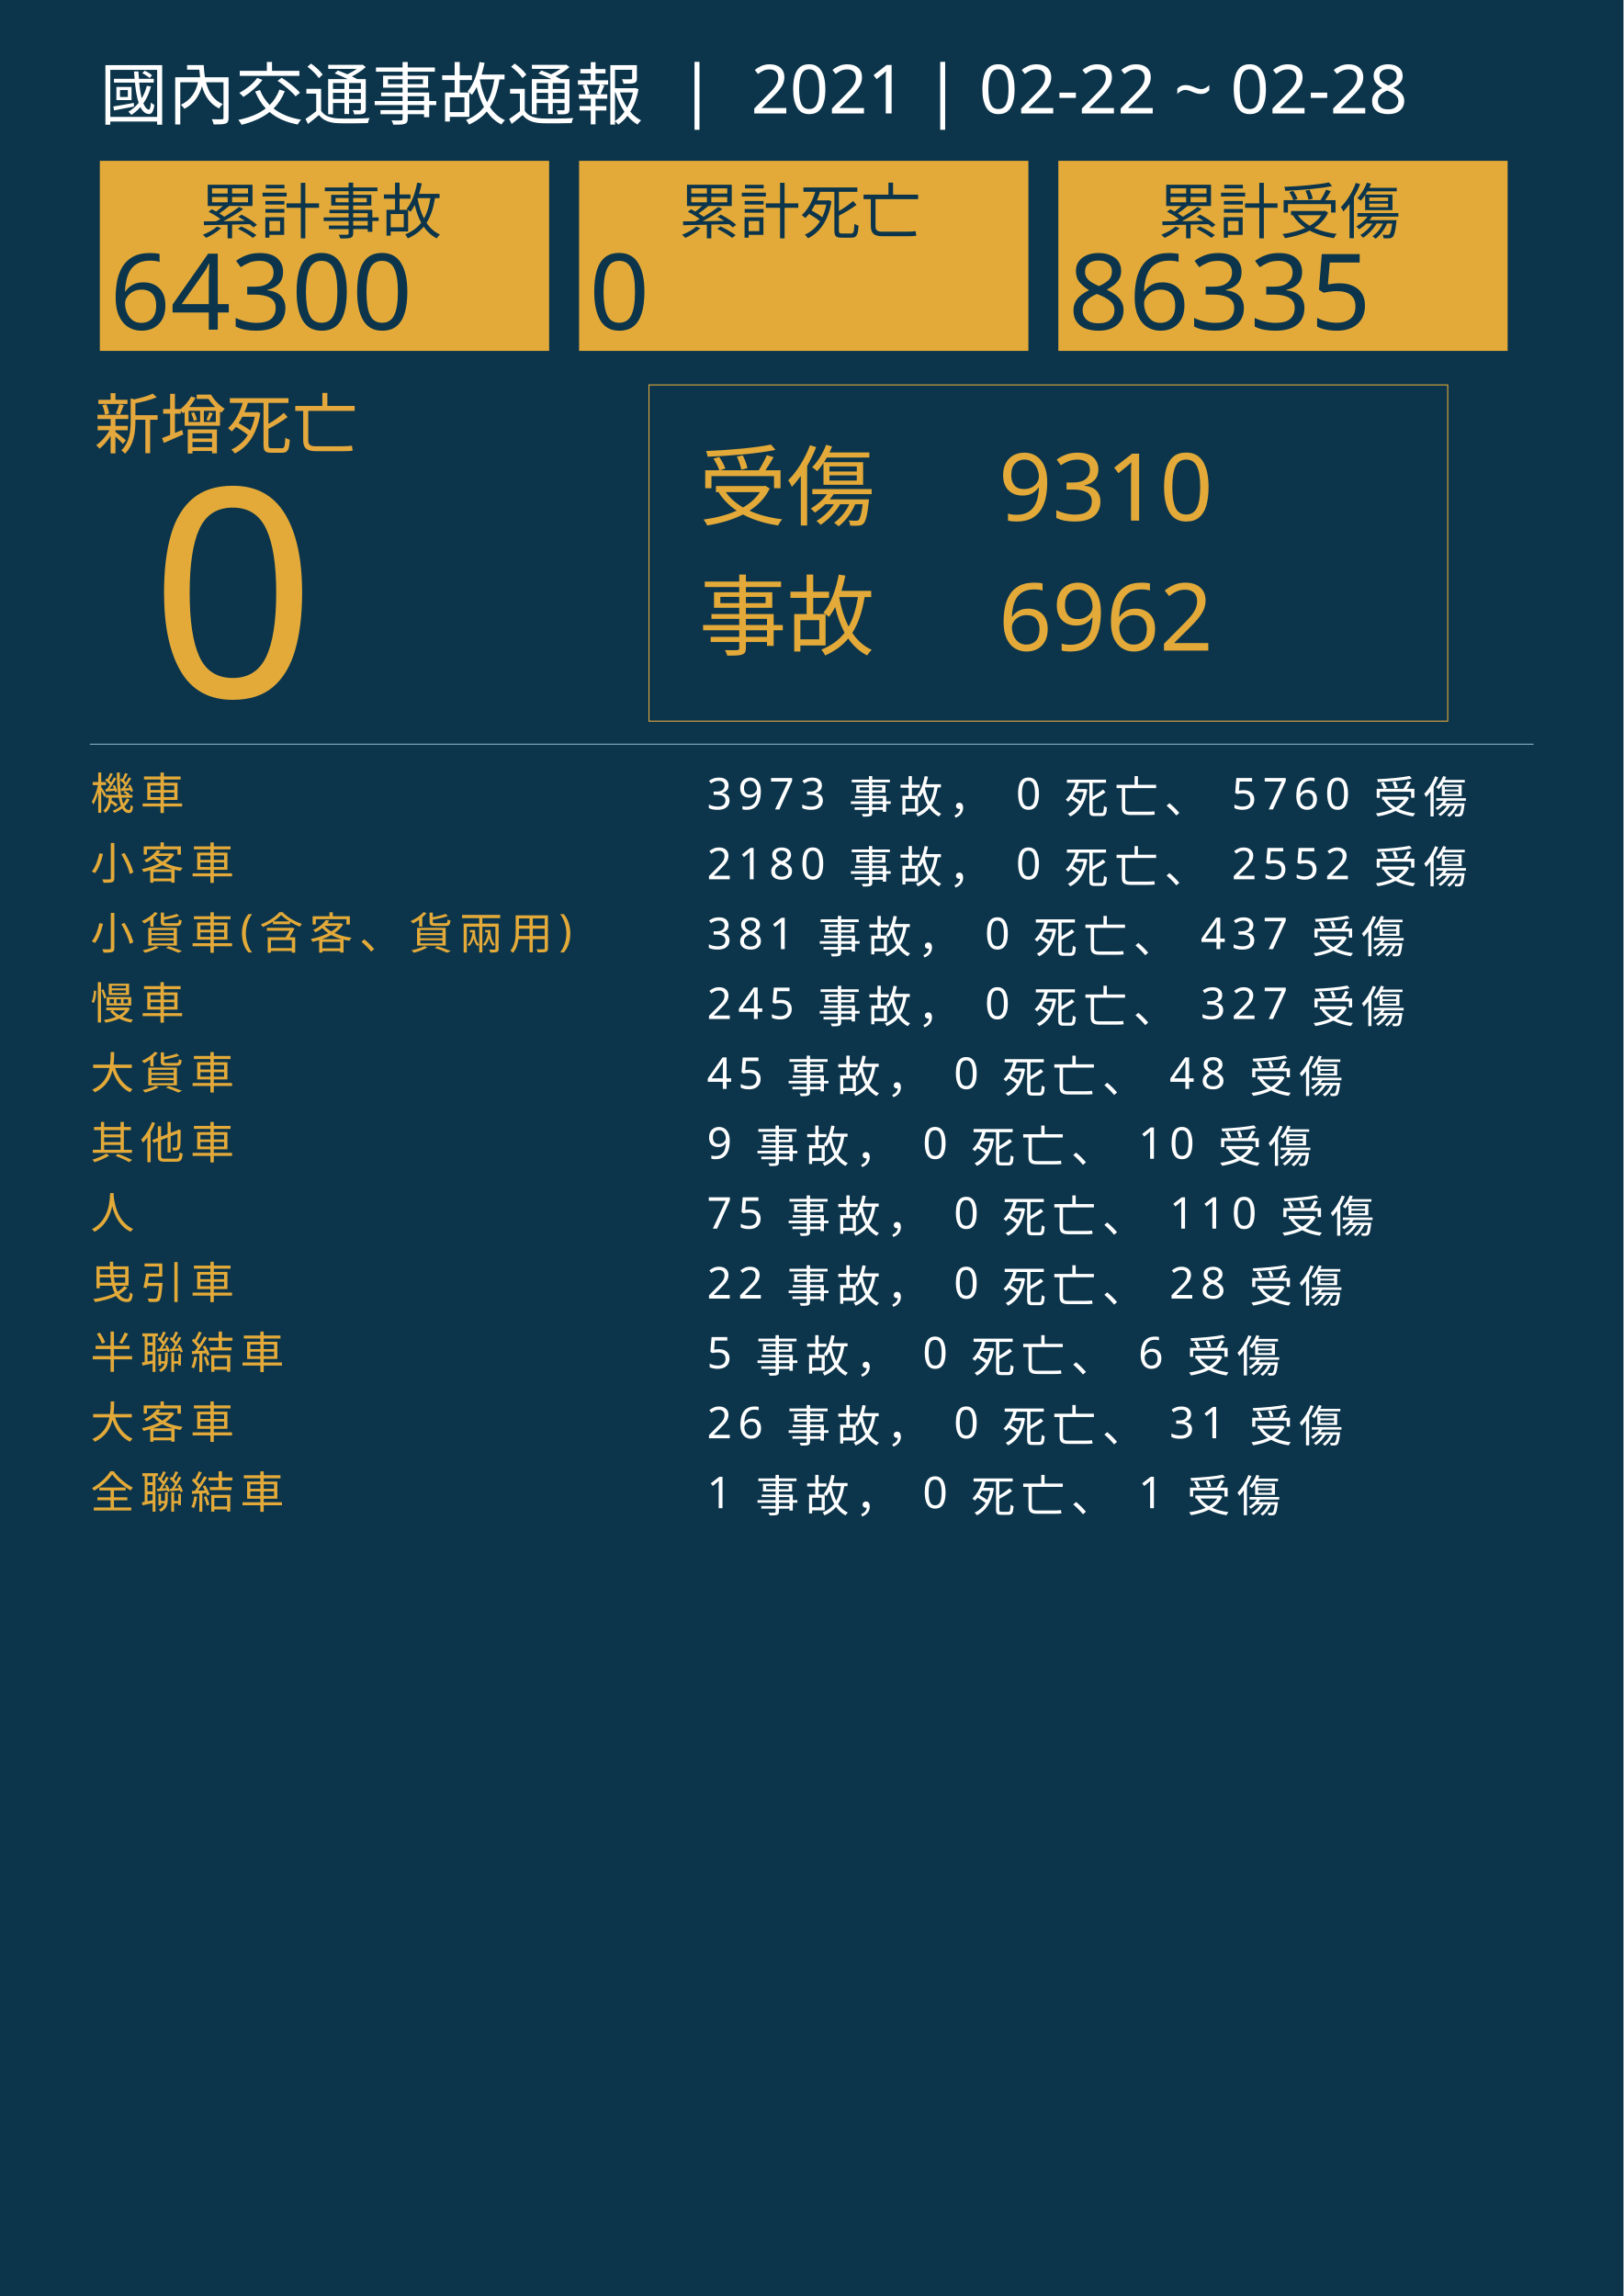
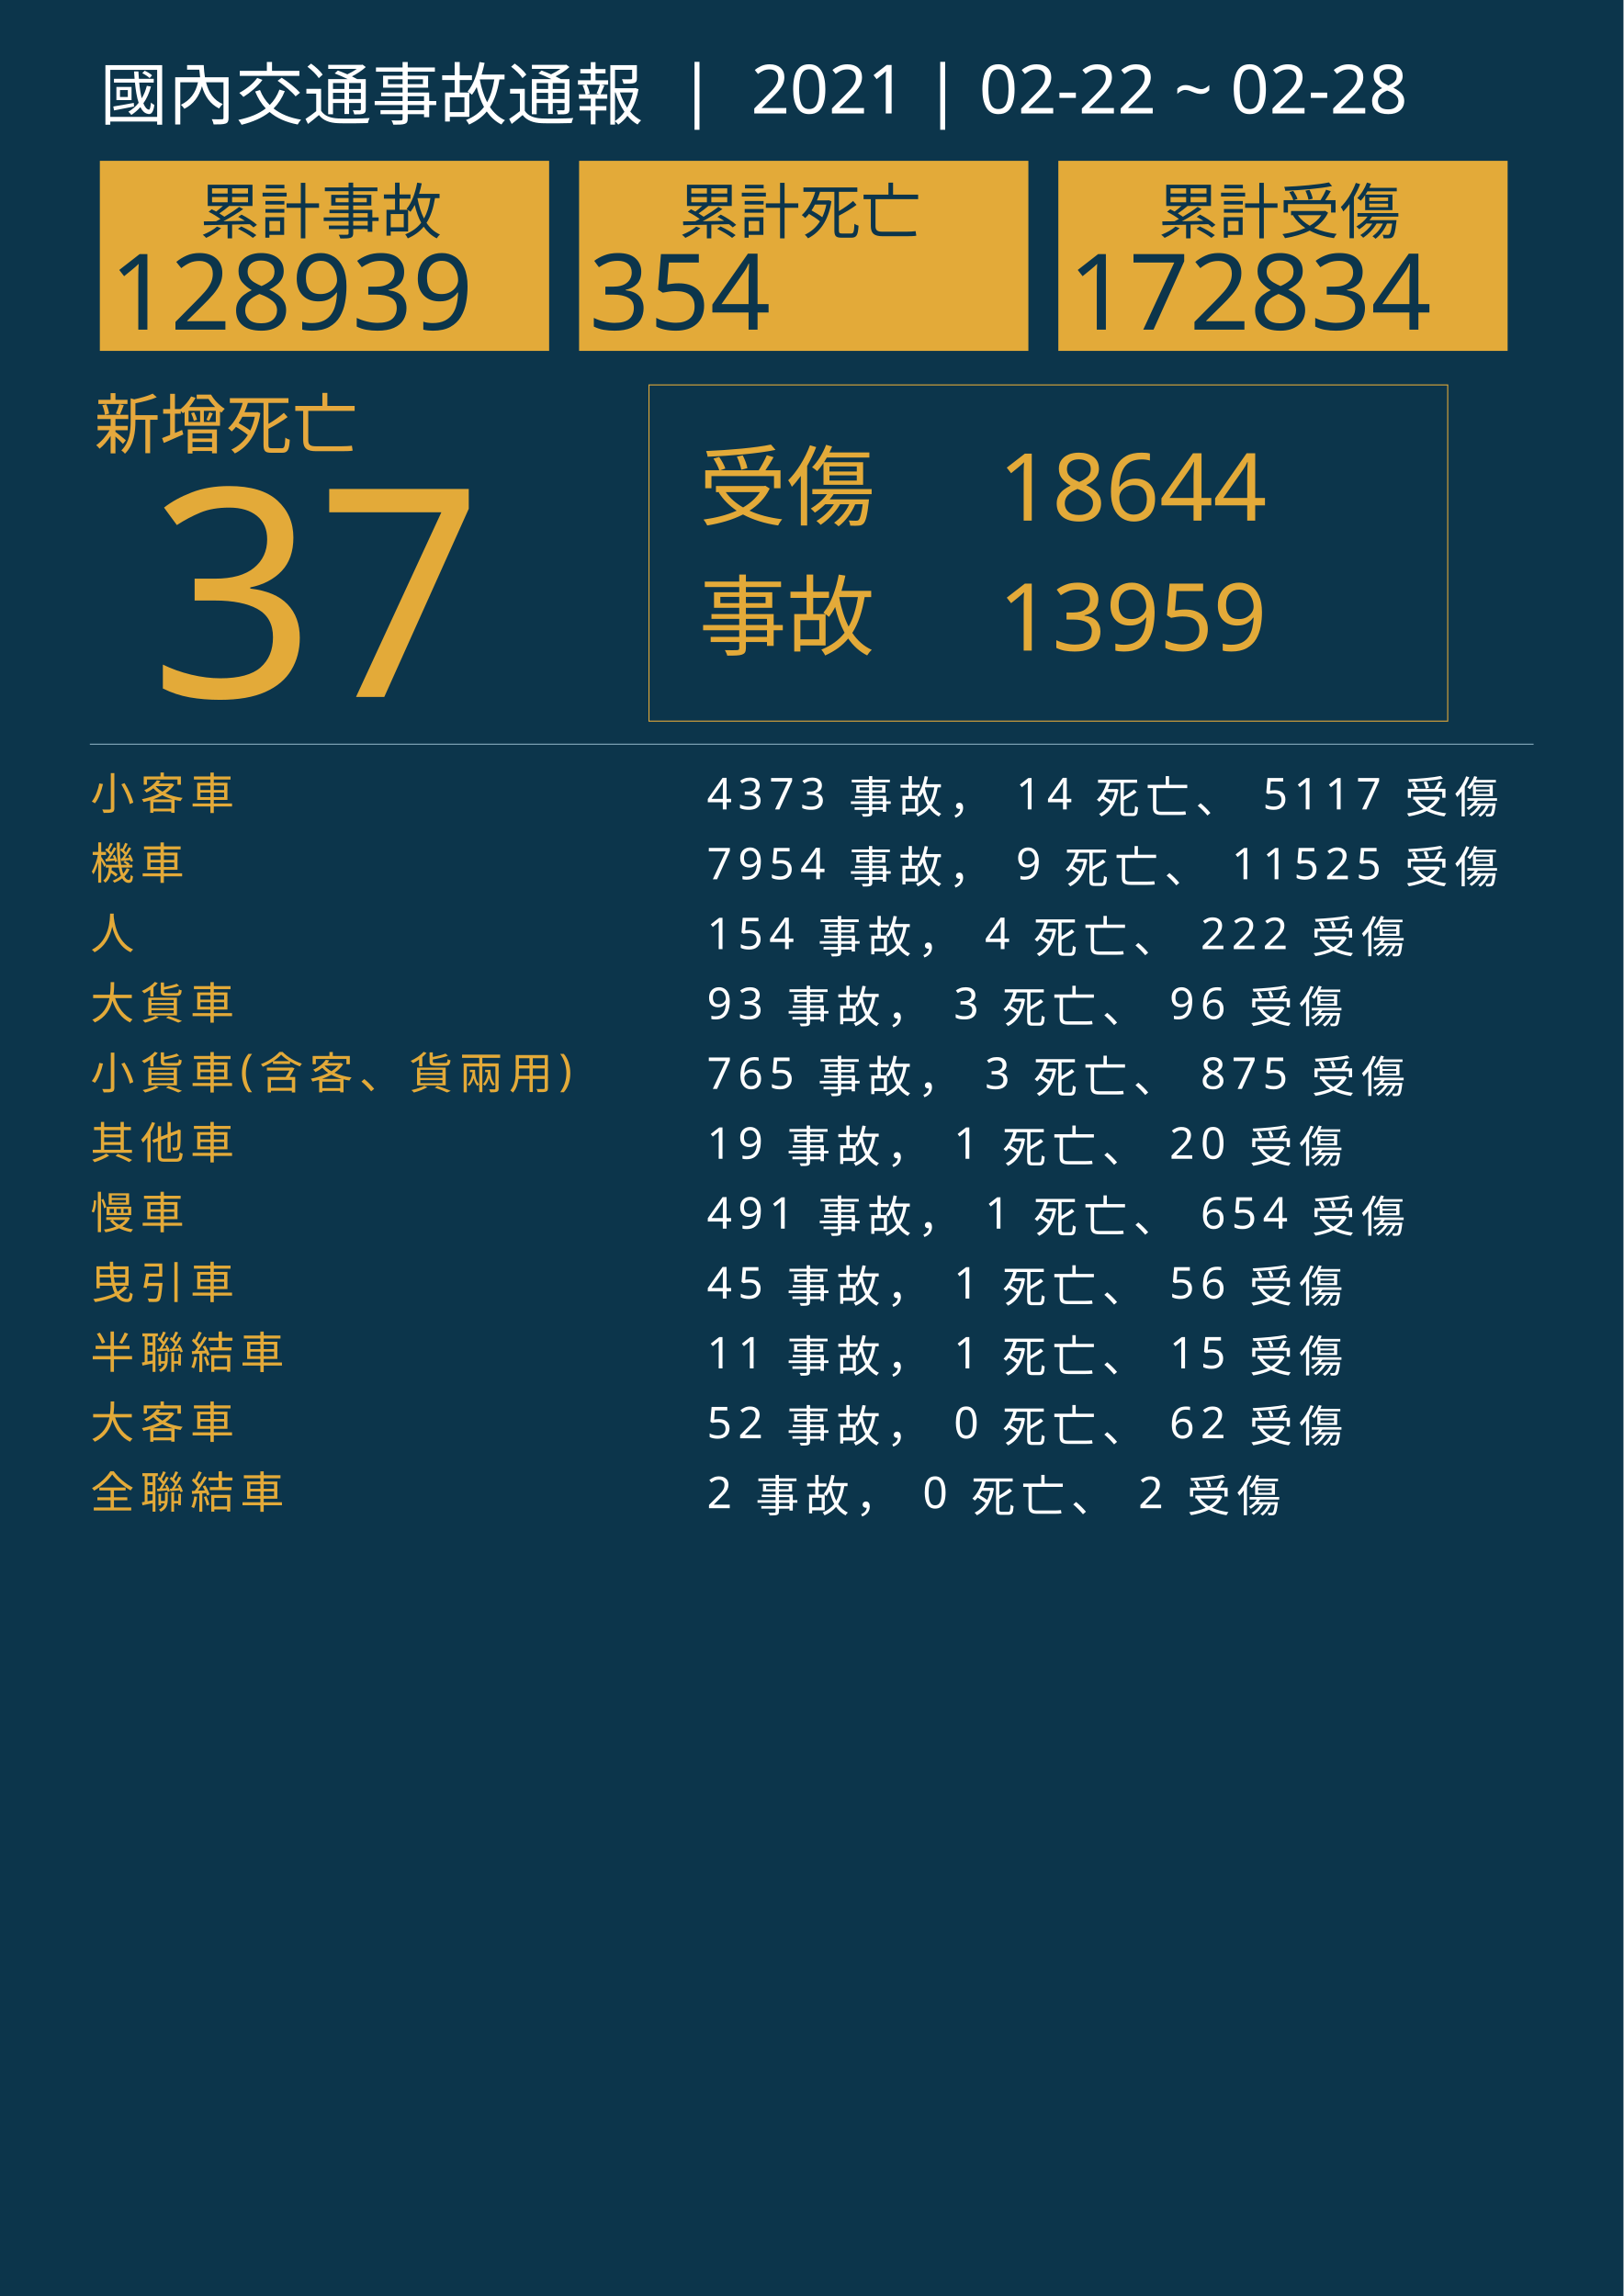
<svg xmlns="http://www.w3.org/2000/svg" version="1.1" id="圖層_1" x="0px" y="0px" viewBox="0 0 1626 2300" style="enable-background:new 0 0 1626 2300;" xml:space="preserve">
  <style type="text/css">
	.st0{fill:#0C354B;}
	.st1{fill:#E5A83D;}
	.st2{font-family:'NotoSansCJKtc-Bold-B5pc-H';}
	.st3{font-size:66px;}
	.st4{fill:#E3AA39;}
	.st5{font-family:'Arial-BoldMT';}
	.st6{font-size:291.776px;}
	.st7{fill:none;stroke:#E3AA39;stroke-miterlimit:10;}
	.st8{font-family:'NotoSansCJKtc-Light-B5pc-H';}
	.st9{font-size:88px;}
	.st10{font-family:'NotoSansCJKtc-Medium-B5pc-H';}
	.st11{font-size:94px;}
	.st12{fill:none;stroke:#8AAFC1;stroke-miterlimit:10;}
	.st13{font-size:60.649px;}
	.st14{font-size:106px;}
	.st15{fill:none;}
	.st16{font-size:44px;}
	.st17{letter-spacing:6;}
	.st18{fill:#FFFFFF;}
	.st19{letter-spacing:1;}
	.st20{font-size:68px;}
</style>
  <rect class="st0" width="1626" height="2300" />
  <text transform="matrix(1 0 0 1 94.5001 449.017)" class="st1 st2 st3">新增死亡</text>
  <g>
-     <text transform="matrix(1 0 0 1 150 698.1412)" class="st4 st5 st6">0</text>
+     <text transform="matrix(1 0 0 1 150 698.1412)" class="st4 st5 st6">37</text>
  </g>
  <g>
    <rect x="650" y="385.6" class="st7" width="800" height="336.8" />
    <g>
      <text transform="matrix(1 0 0 1 700 519.593)" class="st4 st8 st9">受傷</text>
-       <text transform="matrix(1 0 0 1 1000 521.5084)" class="st4 st10 st11">9310</text>
-       <text transform="matrix(1 0 0 1 1000 651.7274)" class="st4 st10 st11">6962</text>
+       <text transform="matrix(1 0 0 1 1000 521.5084)" class="st4 st10 st11">18644</text>
+       <text transform="matrix(1 0 0 1 1000 651.7274)" class="st4 st10 st11">13959</text>
      <text transform="matrix(1 0 0 1 700 649.4965)" class="st4 st8 st9">事故</text>
    </g>
  </g>
  <line class="st12" x1="90" y1="745.5" x2="1536" y2="745.5" />
  <g>
    <g>
      <rect x="100" y="161.1" class="st4" width="450" height="190.4" />
      <g>
        <text transform="matrix(1 0 0 1 200 233.9079)" class="st0 st10 st13">累計事故</text>
        <g>
-           <text transform="matrix(1 0 0 1 110 330.2121)" class="st0 st5 st14">64300</text>
+           <text transform="matrix(1 0 0 1 110 330.2121)" class="st0 st5 st14">128939</text>
        </g>
      </g>
    </g>
    <g>
      <rect x="580" y="161.1" class="st4" width="450" height="190.4" />
      <g>
        <text transform="matrix(1 0 0 1 680 233.908)" class="st0 st10 st13">累計死亡</text>
        <g>
-           <text transform="matrix(1 0 0 1 590 330.2122)" class="st0 st5 st14">0</text>
+           <text transform="matrix(1 0 0 1 590 330.2122)" class="st0 st5 st14">354</text>
        </g>
      </g>
    </g>
    <g>
      <rect x="1060" y="161.1" class="st4" width="450" height="190.4" />
      <g>
        <text transform="matrix(1 0 0 1 1160 233.908)" class="st0 st10 st13">累計受傷</text>
        <g>
-           <text transform="matrix(1 0 0 1 1070 330.2122)" class="st0 st5 st14">86335</text>
+           <text transform="matrix(1 0 0 1 1070 330.2122)" class="st0 st5 st14">172834</text>
        </g>
      </g>
    </g>
  </g>
  <rect x="90.6" y="772.1" class="st15" width="1141.8" height="314.8" />
  <text transform="matrix(1 0 0 1 90.5591 810.7965)">
-     <tspan x="0" y="0" class="st4 st10 st16 st17">機車</tspan>
-     <tspan x="600" y="0" class="st18 st10 st16 st17"> 3973 事故， 0 死亡、 5760 受傷</tspan>
-     <tspan x="0" y="70" class="st4 st10 st16 st17">小客車</tspan>
-     <tspan x="600" y="70" class="st18 st10 st16 st17"> 2180 事故， 0 死亡、 2552 受傷</tspan>
-     <tspan x="0" y="140" class="st4 st10 st16 st17">小貨車(含客、貨兩用)</tspan>
-     <tspan x="600" y="140" class="st18 st10 st16 st17"> 381 事故， 0 死亡、 437 受傷</tspan>
-     <tspan x="0" y="210" class="st4 st10 st16 st17">慢車</tspan>
-     <tspan x="600" y="210" class="st18 st10 st16 st17"> 245 事故， 0 死亡、 327 受傷</tspan>
-     <tspan x="0" y="280" class="st4 st10 st16 st17">大貨車</tspan>
-     <tspan x="600" y="280" class="st18 st10 st16 st17"> 45 事故， 0 死亡、 48 受傷</tspan>
+     <tspan x="0" y="0" class="st4 st10 st16 st17">小客車</tspan>
+     <tspan x="600" y="0" class="st18 st10 st16 st17"> 4373 事故， 14 死亡、 5117 受傷</tspan>
+     <tspan x="0" y="70" class="st4 st10 st16 st17">機車</tspan>
+     <tspan x="600" y="70" class="st18 st10 st16 st17"> 7954 事故， 9 死亡、 11525 受傷</tspan>
+     <tspan x="0" y="140" class="st4 st10 st16 st17">人</tspan>
+     <tspan x="600" y="140" class="st18 st10 st16 st17"> 154 事故， 4 死亡、 222 受傷</tspan>
+     <tspan x="0" y="210" class="st4 st10 st16 st17">大貨車</tspan>
+     <tspan x="600" y="210" class="st18 st10 st16 st17"> 93 事故， 3 死亡、 96 受傷</tspan>
+     <tspan x="0" y="280" class="st4 st10 st16 st17">小貨車(含客、貨兩用)</tspan>
+     <tspan x="600" y="280" class="st18 st10 st16 st17"> 765 事故， 3 死亡、 875 受傷</tspan>
    <tspan x="0" y="350" class="st4 st10 st16 st17">其他車</tspan>
-     <tspan x="600" y="350" class="st18 st10 st16 st17"> 9 事故， 0 死亡、 10 受傷</tspan>
-     <tspan x="0" y="420" class="st4 st10 st16 st17">人</tspan>
-     <tspan x="600" y="420" class="st18 st10 st16 st17"> 75 事故， 0 死亡、 110 受傷</tspan>
+     <tspan x="600" y="350" class="st18 st10 st16 st17"> 19 事故， 1 死亡、 20 受傷</tspan>
+     <tspan x="0" y="420" class="st4 st10 st16 st17">慢車</tspan>
+     <tspan x="600" y="420" class="st18 st10 st16 st17"> 491 事故， 1 死亡、 654 受傷</tspan>
    <tspan x="0" y="490" class="st4 st10 st16 st17">曳引車</tspan>
-     <tspan x="600" y="490" class="st18 st10 st16 st17"> 22 事故， 0 死亡、 28 受傷</tspan>
+     <tspan x="600" y="490" class="st18 st10 st16 st17"> 45 事故， 1 死亡、 56 受傷</tspan>
    <tspan x="0" y="560" class="st4 st10 st16 st17">半聯結車</tspan>
-     <tspan x="600" y="560" class="st18 st10 st16 st17"> 5 事故， 0 死亡、 6 受傷</tspan>
+     <tspan x="600" y="560" class="st18 st10 st16 st17"> 11 事故， 1 死亡、 15 受傷</tspan>
    <tspan x="0" y="630" class="st4 st10 st16 st17">大客車</tspan>
-     <tspan x="600" y="630" class="st18 st10 st16 st17"> 26 事故， 0 死亡、 31 受傷</tspan>
+     <tspan x="600" y="630" class="st18 st10 st16 st17"> 52 事故， 0 死亡、 62 受傷</tspan>
    <tspan x="0" y="700" class="st4 st10 st16 st17">全聯結車</tspan>
-     <tspan x="600" y="700" class="st18 st10 st16 st17"> 1 事故， 0 死亡、 1 受傷</tspan>
+     <tspan x="600" y="700" class="st18 st10 st16 st17"> 2 事故， 0 死亡、 2 受傷</tspan>
  </text>
  <text transform="matrix(1 0 0 1 100 119.2712)" class="st18 st8 st20">國內交通事故通報  |  2021 | 02-22 ~ 02-28</text>
</svg>
